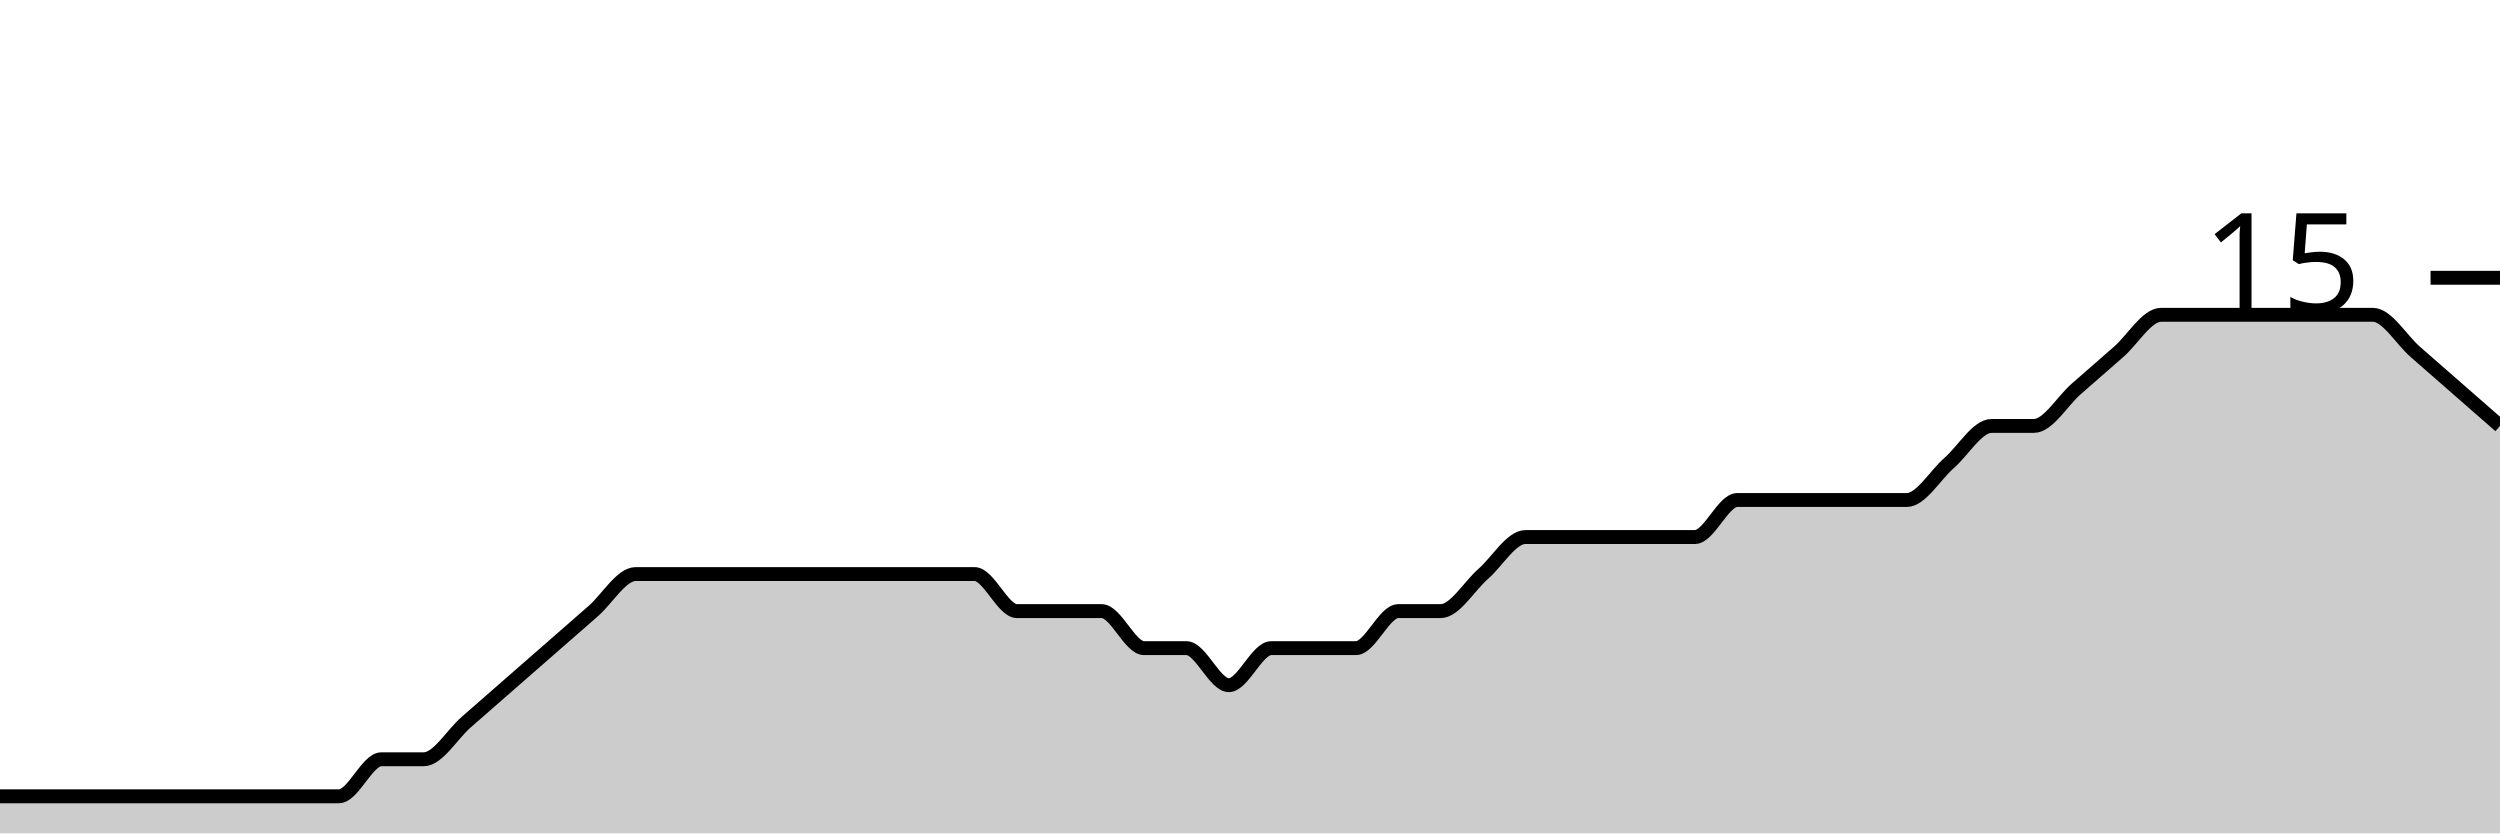
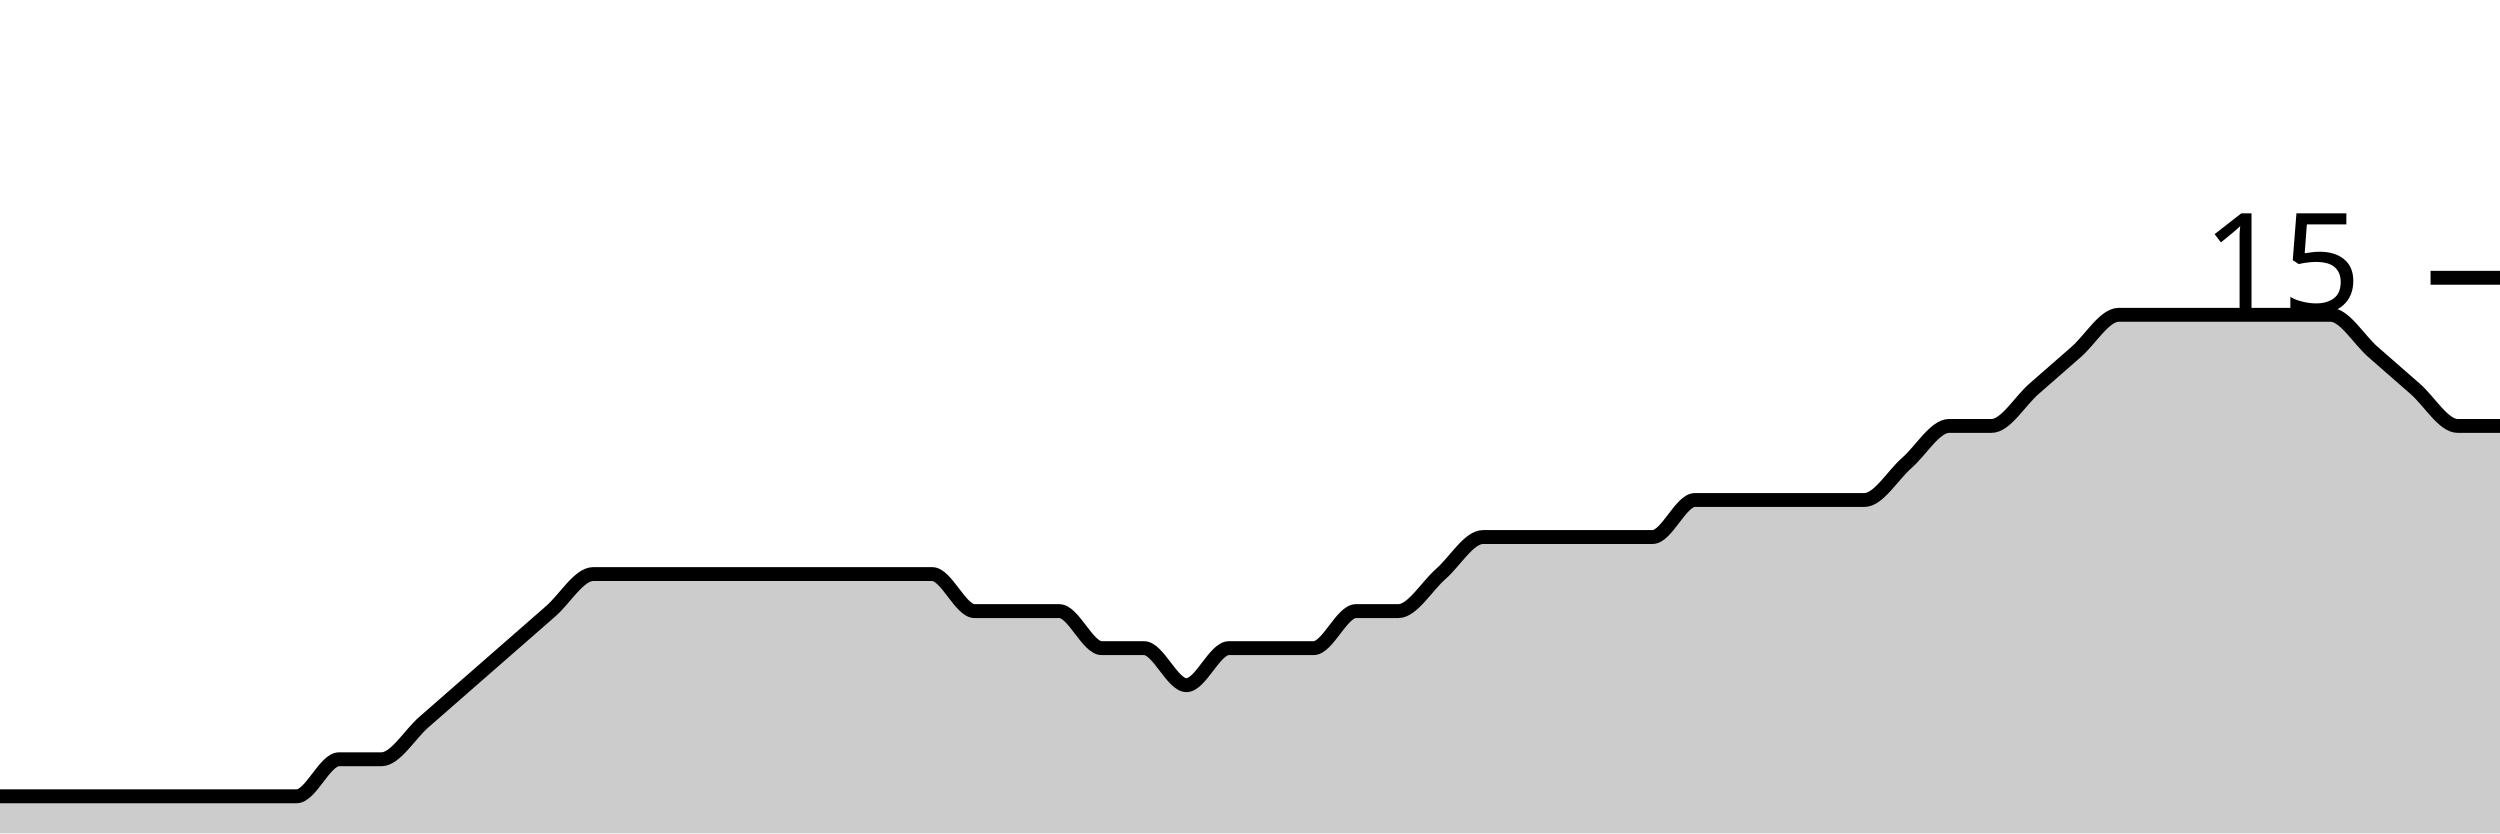
<svg xmlns="http://www.w3.org/2000/svg" viewBox="0 0 180 60">
  <g transform="translate(0,20)">
-     <path class="area" fill="rgba(0, 0, 0, 0.2)" d="M0,37.333C1.017,37.333,2.034,37.333,3.051,37.333C4.068,37.333,5.085,37.333,6.102,37.333C7.119,37.333,8.136,37.333,9.153,37.333C10.169,37.333,11.186,37.333,12.203,37.333C13.22,37.333,14.237,37.333,15.254,37.333C16.271,37.333,17.288,37.333,18.305,37.333C19.322,37.333,20.339,37.333,21.356,37.333C22.373,37.333,23.39,37.333,24.407,37.333C25.424,37.333,26.441,34.667,27.458,34.667C28.475,34.667,29.492,34.667,30.508,34.667C31.525,34.667,32.542,32.889,33.559,32C34.576,31.111,35.593,30.222,36.61,29.333C37.627,28.444,38.644,27.556,39.661,26.667C40.678,25.778,41.695,24.889,42.712,24C43.729,23.111,44.746,21.333,45.763,21.333C46.78,21.333,47.797,21.333,48.814,21.333C49.831,21.333,50.847,21.333,51.864,21.333C52.881,21.333,53.898,21.333,54.915,21.333C55.932,21.333,56.949,21.333,57.966,21.333C58.983,21.333,60,21.333,61.017,21.333C62.034,21.333,63.051,21.333,64.068,21.333C65.085,21.333,66.102,21.333,67.119,21.333C68.136,21.333,69.153,21.333,70.169,21.333C71.186,21.333,72.203,24,73.22,24C74.237,24,75.254,24,76.271,24C77.288,24,78.305,24,79.322,24C80.339,24,81.356,26.667,82.373,26.667C83.39,26.667,84.407,26.667,85.424,26.667C86.441,26.667,87.458,29.333,88.475,29.333C89.492,29.333,90.508,26.667,91.525,26.667C92.542,26.667,93.559,26.667,94.576,26.667C95.593,26.667,96.61,26.667,97.627,26.667C98.644,26.667,99.661,24,100.678,24C101.695,24,102.712,24,103.729,24C104.746,24,105.763,22.222,106.78,21.333C107.797,20.444,108.814,18.667,109.831,18.667C110.847,18.667,111.864,18.667,112.881,18.667C113.898,18.667,114.915,18.667,115.932,18.667C116.949,18.667,117.966,18.667,118.983,18.667C120,18.667,121.017,18.667,122.034,18.667C123.051,18.667,124.068,16,125.085,16C126.102,16,127.119,16,128.136,16C129.153,16,130.169,16,131.186,16C132.203,16,133.22,16,134.237,16C135.254,16,136.271,16,137.288,16C138.305,16,139.322,14.222,140.339,13.333C141.356,12.444,142.373,10.667,143.39,10.667C144.407,10.667,145.424,10.667,146.441,10.667C147.458,10.667,148.475,8.889,149.492,8C150.508,7.111,151.525,6.222,152.542,5.333C153.559,4.444,154.576,2.667,155.593,2.667C156.61,2.667,157.627,2.667,158.644,2.667C159.661,2.667,160.678,2.667,161.695,2.667C162.712,2.667,163.729,2.667,164.746,2.667C165.763,2.667,166.78,2.667,167.797,2.667C168.814,2.667,169.831,2.667,170.847,2.667C171.864,2.667,172.881,4.444,173.898,5.333C174.915,6.222,175.932,7.111,176.949,8C177.966,8.889,178.983,9.778,180,10.667L180,40C178.983,40,177.966,40,176.949,40C175.932,40,174.915,40,173.898,40C172.881,40,171.864,40,170.847,40C169.831,40,168.814,40,167.797,40C166.78,40,165.763,40,164.746,40C163.729,40,162.712,40,161.695,40C160.678,40,159.661,40,158.644,40C157.627,40,156.61,40,155.593,40C154.576,40,153.559,40,152.542,40C151.525,40,150.508,40,149.492,40C148.475,40,147.458,40,146.441,40C145.424,40,144.407,40,143.39,40C142.373,40,141.356,40,140.339,40C139.322,40,138.305,40,137.288,40C136.271,40,135.254,40,134.237,40C133.22,40,132.203,40,131.186,40C130.169,40,129.153,40,128.136,40C127.119,40,126.102,40,125.085,40C124.068,40,123.051,40,122.034,40C121.017,40,120,40,118.983,40C117.966,40,116.949,40,115.932,40C114.915,40,113.898,40,112.881,40C111.864,40,110.847,40,109.831,40C108.814,40,107.797,40,106.78,40C105.763,40,104.746,40,103.729,40C102.712,40,101.695,40,100.678,40C99.661,40,98.644,40,97.627,40C96.61,40,95.593,40,94.576,40C93.559,40,92.542,40,91.525,40C90.508,40,89.492,40,88.475,40C87.458,40,86.441,40,85.424,40C84.407,40,83.39,40,82.373,40C81.356,40,80.339,40,79.322,40C78.305,40,77.288,40,76.271,40C75.254,40,74.237,40,73.22,40C72.203,40,71.186,40,70.169,40C69.153,40,68.136,40,67.119,40C66.102,40,65.085,40,64.068,40C63.051,40,62.034,40,61.017,40C60,40,58.983,40,57.966,40C56.949,40,55.932,40,54.915,40C53.898,40,52.881,40,51.864,40C50.847,40,49.831,40,48.814,40C47.797,40,46.78,40,45.763,40C44.746,40,43.729,40,42.712,40C41.695,40,40.678,40,39.661,40C38.644,40,37.627,40,36.61,40C35.593,40,34.576,40,33.559,40C32.542,40,31.525,40,30.508,40C29.492,40,28.475,40,27.458,40C26.441,40,25.424,40,24.407,40C23.39,40,22.373,40,21.356,40C20.339,40,19.322,40,18.305,40C17.288,40,16.271,40,15.254,40C14.237,40,13.22,40,12.203,40C11.186,40,10.169,40,9.153,40C8.136,40,7.119,40,6.102,40C5.085,40,4.068,40,3.051,40C2.034,40,1.017,40,0,40Z" />
-     <path class="line" stroke="black" fill="none" d="M0,37.333C1.017,37.333,2.034,37.333,3.051,37.333C4.068,37.333,5.085,37.333,6.102,37.333C7.119,37.333,8.136,37.333,9.153,37.333C10.169,37.333,11.186,37.333,12.203,37.333C13.22,37.333,14.237,37.333,15.254,37.333C16.271,37.333,17.288,37.333,18.305,37.333C19.322,37.333,20.339,37.333,21.356,37.333C22.373,37.333,23.39,37.333,24.407,37.333C25.424,37.333,26.441,34.667,27.458,34.667C28.475,34.667,29.492,34.667,30.508,34.667C31.525,34.667,32.542,32.889,33.559,32C34.576,31.111,35.593,30.222,36.61,29.333C37.627,28.444,38.644,27.556,39.661,26.667C40.678,25.778,41.695,24.889,42.712,24C43.729,23.111,44.746,21.333,45.763,21.333C46.78,21.333,47.797,21.333,48.814,21.333C49.831,21.333,50.847,21.333,51.864,21.333C52.881,21.333,53.898,21.333,54.915,21.333C55.932,21.333,56.949,21.333,57.966,21.333C58.983,21.333,60,21.333,61.017,21.333C62.034,21.333,63.051,21.333,64.068,21.333C65.085,21.333,66.102,21.333,67.119,21.333C68.136,21.333,69.153,21.333,70.169,21.333C71.186,21.333,72.203,24,73.22,24C74.237,24,75.254,24,76.271,24C77.288,24,78.305,24,79.322,24C80.339,24,81.356,26.667,82.373,26.667C83.39,26.667,84.407,26.667,85.424,26.667C86.441,26.667,87.458,29.333,88.475,29.333C89.492,29.333,90.508,26.667,91.525,26.667C92.542,26.667,93.559,26.667,94.576,26.667C95.593,26.667,96.61,26.667,97.627,26.667C98.644,26.667,99.661,24,100.678,24C101.695,24,102.712,24,103.729,24C104.746,24,105.763,22.222,106.78,21.333C107.797,20.444,108.814,18.667,109.831,18.667C110.847,18.667,111.864,18.667,112.881,18.667C113.898,18.667,114.915,18.667,115.932,18.667C116.949,18.667,117.966,18.667,118.983,18.667C120,18.667,121.017,18.667,122.034,18.667C123.051,18.667,124.068,16,125.085,16C126.102,16,127.119,16,128.136,16C129.153,16,130.169,16,131.186,16C132.203,16,133.22,16,134.237,16C135.254,16,136.271,16,137.288,16C138.305,16,139.322,14.222,140.339,13.333C141.356,12.444,142.373,10.667,143.39,10.667C144.407,10.667,145.424,10.667,146.441,10.667C147.458,10.667,148.475,8.889,149.492,8C150.508,7.111,151.525,6.222,152.542,5.333C153.559,4.444,154.576,2.667,155.593,2.667C156.61,2.667,157.627,2.667,158.644,2.667C159.661,2.667,160.678,2.667,161.695,2.667C162.712,2.667,163.729,2.667,164.746,2.667C165.763,2.667,166.78,2.667,167.797,2.667C168.814,2.667,169.831,2.667,170.847,2.667C171.864,2.667,172.881,4.444,173.898,5.333C174.915,6.222,175.932,7.111,176.949,8C177.966,8.889,178.983,9.778,180,10.667" />
+     <path class="area" fill="rgba(0, 0, 0, 0.2)" d="M0,37.333C1.017,37.333,2.034,37.333,3.051,37.333C4.068,37.333,5.085,37.333,6.102,37.333C7.119,37.333,8.136,37.333,9.153,37.333C10.169,37.333,11.186,37.333,12.203,37.333C13.22,37.333,14.237,37.333,15.254,37.333C16.271,37.333,17.288,37.333,18.305,37.333C19.322,37.333,20.339,37.333,21.356,37.333C22.373,37.333,23.39,34.667,24.407,34.667C25.424,34.667,26.441,34.667,27.458,34.667C28.475,34.667,29.492,32.889,30.508,32C31.525,31.111,32.542,30.222,33.559,29.333C34.576,28.444,35.593,27.556,36.61,26.667C37.627,25.778,38.644,24.889,39.661,24C40.678,23.111,41.695,21.333,42.712,21.333C43.729,21.333,44.746,21.333,45.763,21.333C46.78,21.333,47.797,21.333,48.814,21.333C49.831,21.333,50.847,21.333,51.864,21.333C52.881,21.333,53.898,21.333,54.915,21.333C55.932,21.333,56.949,21.333,57.966,21.333C58.983,21.333,60,21.333,61.017,21.333C62.034,21.333,63.051,21.333,64.068,21.333C65.085,21.333,66.102,21.333,67.119,21.333C68.136,21.333,69.153,24,70.169,24C71.186,24,72.203,24,73.22,24C74.237,24,75.254,24,76.271,24C77.288,24,78.305,26.667,79.322,26.667C80.339,26.667,81.356,26.667,82.373,26.667C83.39,26.667,84.407,29.333,85.424,29.333C86.441,29.333,87.458,26.667,88.475,26.667C89.492,26.667,90.508,26.667,91.525,26.667C92.542,26.667,93.559,26.667,94.576,26.667C95.593,26.667,96.61,24,97.627,24C98.644,24,99.661,24,100.678,24C101.695,24,102.712,22.222,103.729,21.333C104.746,20.444,105.763,18.667,106.78,18.667C107.797,18.667,108.814,18.667,109.831,18.667C110.847,18.667,111.864,18.667,112.881,18.667C113.898,18.667,114.915,18.667,115.932,18.667C116.949,18.667,117.966,18.667,118.983,18.667C120,18.667,121.017,16,122.034,16C123.051,16,124.068,16,125.085,16C126.102,16,127.119,16,128.136,16C129.153,16,130.169,16,131.186,16C132.203,16,133.22,16,134.237,16C135.254,16,136.271,14.222,137.288,13.333C138.305,12.444,139.322,10.667,140.339,10.667C141.356,10.667,142.373,10.667,143.39,10.667C144.407,10.667,145.424,8.889,146.441,8C147.458,7.111,148.475,6.222,149.492,5.333C150.508,4.444,151.525,2.667,152.542,2.667C153.559,2.667,154.576,2.667,155.593,2.667C156.61,2.667,157.627,2.667,158.644,2.667C159.661,2.667,160.678,2.667,161.695,2.667C162.712,2.667,163.729,2.667,164.746,2.667C165.763,2.667,166.78,2.667,167.797,2.667C168.814,2.667,169.831,4.444,170.847,5.333C171.864,6.222,172.881,7.111,173.898,8C174.915,8.889,175.932,10.667,176.949,10.667C177.966,10.667,178.983,10.667,180,10.667L180,40C178.983,40,177.966,40,176.949,40C175.932,40,174.915,40,173.898,40C172.881,40,171.864,40,170.847,40C169.831,40,168.814,40,167.797,40C166.78,40,165.763,40,164.746,40C163.729,40,162.712,40,161.695,40C160.678,40,159.661,40,158.644,40C157.627,40,156.61,40,155.593,40C154.576,40,153.559,40,152.542,40C151.525,40,150.508,40,149.492,40C148.475,40,147.458,40,146.441,40C145.424,40,144.407,40,143.39,40C142.373,40,141.356,40,140.339,40C139.322,40,138.305,40,137.288,40C136.271,40,135.254,40,134.237,40C133.22,40,132.203,40,131.186,40C130.169,40,129.153,40,128.136,40C127.119,40,126.102,40,125.085,40C124.068,40,123.051,40,122.034,40C121.017,40,120,40,118.983,40C117.966,40,116.949,40,115.932,40C114.915,40,113.898,40,112.881,40C111.864,40,110.847,40,109.831,40C108.814,40,107.797,40,106.78,40C105.763,40,104.746,40,103.729,40C102.712,40,101.695,40,100.678,40C99.661,40,98.644,40,97.627,40C96.61,40,95.593,40,94.576,40C93.559,40,92.542,40,91.525,40C90.508,40,89.492,40,88.475,40C87.458,40,86.441,40,85.424,40C84.407,40,83.39,40,82.373,40C81.356,40,80.339,40,79.322,40C78.305,40,77.288,40,76.271,40C75.254,40,74.237,40,73.22,40C72.203,40,71.186,40,70.169,40C69.153,40,68.136,40,67.119,40C66.102,40,65.085,40,64.068,40C63.051,40,62.034,40,61.017,40C60,40,58.983,40,57.966,40C56.949,40,55.932,40,54.915,40C53.898,40,52.881,40,51.864,40C50.847,40,49.831,40,48.814,40C47.797,40,46.78,40,45.763,40C44.746,40,43.729,40,42.712,40C41.695,40,40.678,40,39.661,40C38.644,40,37.627,40,36.61,40C35.593,40,34.576,40,33.559,40C32.542,40,31.525,40,30.508,40C29.492,40,28.475,40,27.458,40C26.441,40,25.424,40,24.407,40C23.39,40,22.373,40,21.356,40C20.339,40,19.322,40,18.305,40C17.288,40,16.271,40,15.254,40C14.237,40,13.22,40,12.203,40C11.186,40,10.169,40,9.153,40C8.136,40,7.119,40,6.102,40C5.085,40,4.068,40,3.051,40C2.034,40,1.017,40,0,40Z" />
+     <path class="line" stroke="black" fill="none" d="M0,37.333C1.017,37.333,2.034,37.333,3.051,37.333C4.068,37.333,5.085,37.333,6.102,37.333C7.119,37.333,8.136,37.333,9.153,37.333C10.169,37.333,11.186,37.333,12.203,37.333C13.22,37.333,14.237,37.333,15.254,37.333C16.271,37.333,17.288,37.333,18.305,37.333C19.322,37.333,20.339,37.333,21.356,37.333C22.373,37.333,23.39,34.667,24.407,34.667C25.424,34.667,26.441,34.667,27.458,34.667C28.475,34.667,29.492,32.889,30.508,32C31.525,31.111,32.542,30.222,33.559,29.333C34.576,28.444,35.593,27.556,36.61,26.667C37.627,25.778,38.644,24.889,39.661,24C40.678,23.111,41.695,21.333,42.712,21.333C43.729,21.333,44.746,21.333,45.763,21.333C46.78,21.333,47.797,21.333,48.814,21.333C49.831,21.333,50.847,21.333,51.864,21.333C52.881,21.333,53.898,21.333,54.915,21.333C55.932,21.333,56.949,21.333,57.966,21.333C58.983,21.333,60,21.333,61.017,21.333C62.034,21.333,63.051,21.333,64.068,21.333C65.085,21.333,66.102,21.333,67.119,21.333C68.136,21.333,69.153,24,70.169,24C71.186,24,72.203,24,73.22,24C74.237,24,75.254,24,76.271,24C77.288,24,78.305,26.667,79.322,26.667C80.339,26.667,81.356,26.667,82.373,26.667C83.39,26.667,84.407,29.333,85.424,29.333C86.441,29.333,87.458,26.667,88.475,26.667C89.492,26.667,90.508,26.667,91.525,26.667C92.542,26.667,93.559,26.667,94.576,26.667C95.593,26.667,96.61,24,97.627,24C98.644,24,99.661,24,100.678,24C101.695,24,102.712,22.222,103.729,21.333C104.746,20.444,105.763,18.667,106.78,18.667C107.797,18.667,108.814,18.667,109.831,18.667C110.847,18.667,111.864,18.667,112.881,18.667C113.898,18.667,114.915,18.667,115.932,18.667C116.949,18.667,117.966,18.667,118.983,18.667C120,18.667,121.017,16,122.034,16C123.051,16,124.068,16,125.085,16C126.102,16,127.119,16,128.136,16C129.153,16,130.169,16,131.186,16C132.203,16,133.22,16,134.237,16C135.254,16,136.271,14.222,137.288,13.333C138.305,12.444,139.322,10.667,140.339,10.667C141.356,10.667,142.373,10.667,143.39,10.667C144.407,10.667,145.424,8.889,146.441,8C147.458,7.111,148.475,6.222,149.492,5.333C150.508,4.444,151.525,2.667,152.542,2.667C153.559,2.667,154.576,2.667,155.593,2.667C156.61,2.667,157.627,2.667,158.644,2.667C159.661,2.667,160.678,2.667,161.695,2.667C162.712,2.667,163.729,2.667,164.746,2.667C165.763,2.667,166.78,2.667,167.797,2.667C168.814,2.667,169.831,4.444,170.847,5.333C171.864,6.222,172.881,7.111,173.898,8C174.915,8.889,175.932,10.667,176.949,10.667C177.966,10.667,178.983,10.667,180,10.667" />
    <path class="axis-ceiling" stroke-width="1" stroke="black" fill="none" d="M175,0L180,0" />
    <text class="axis-ceiling-label" font-family="sans-serif" text-anchor="end" font-size="10px" x="170" y="2.5">15</text>
  </g>
</svg>
